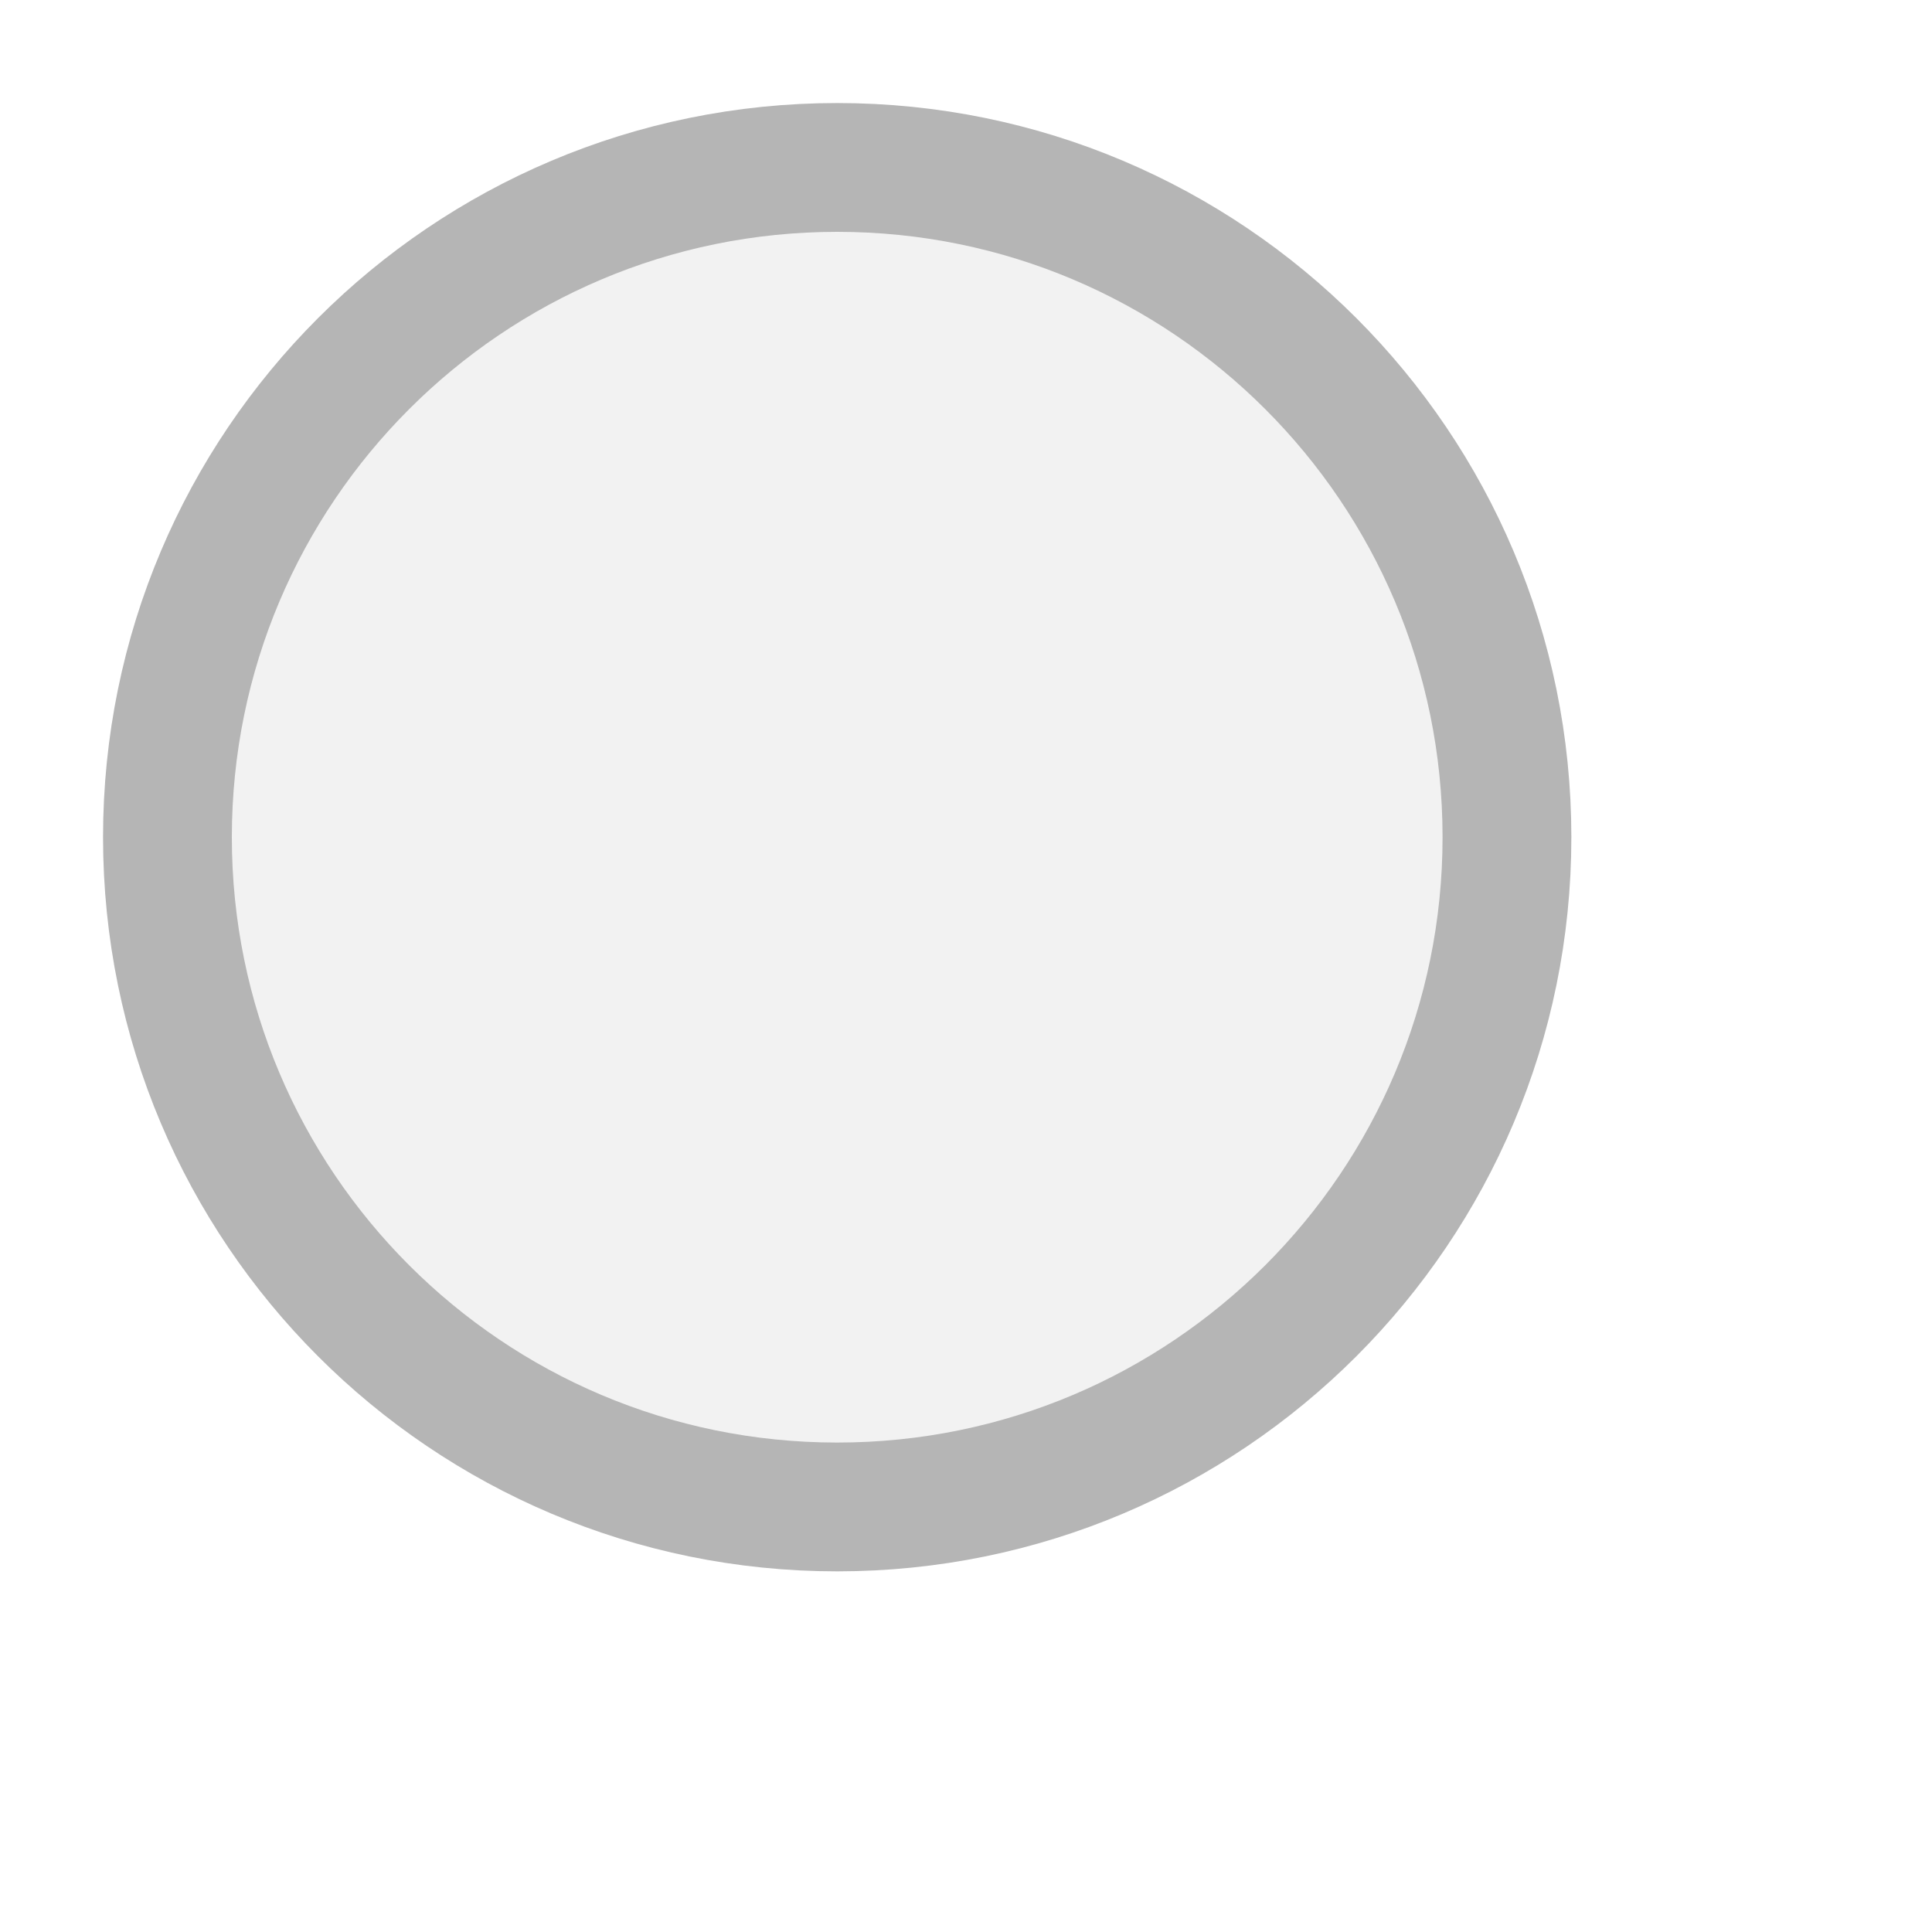
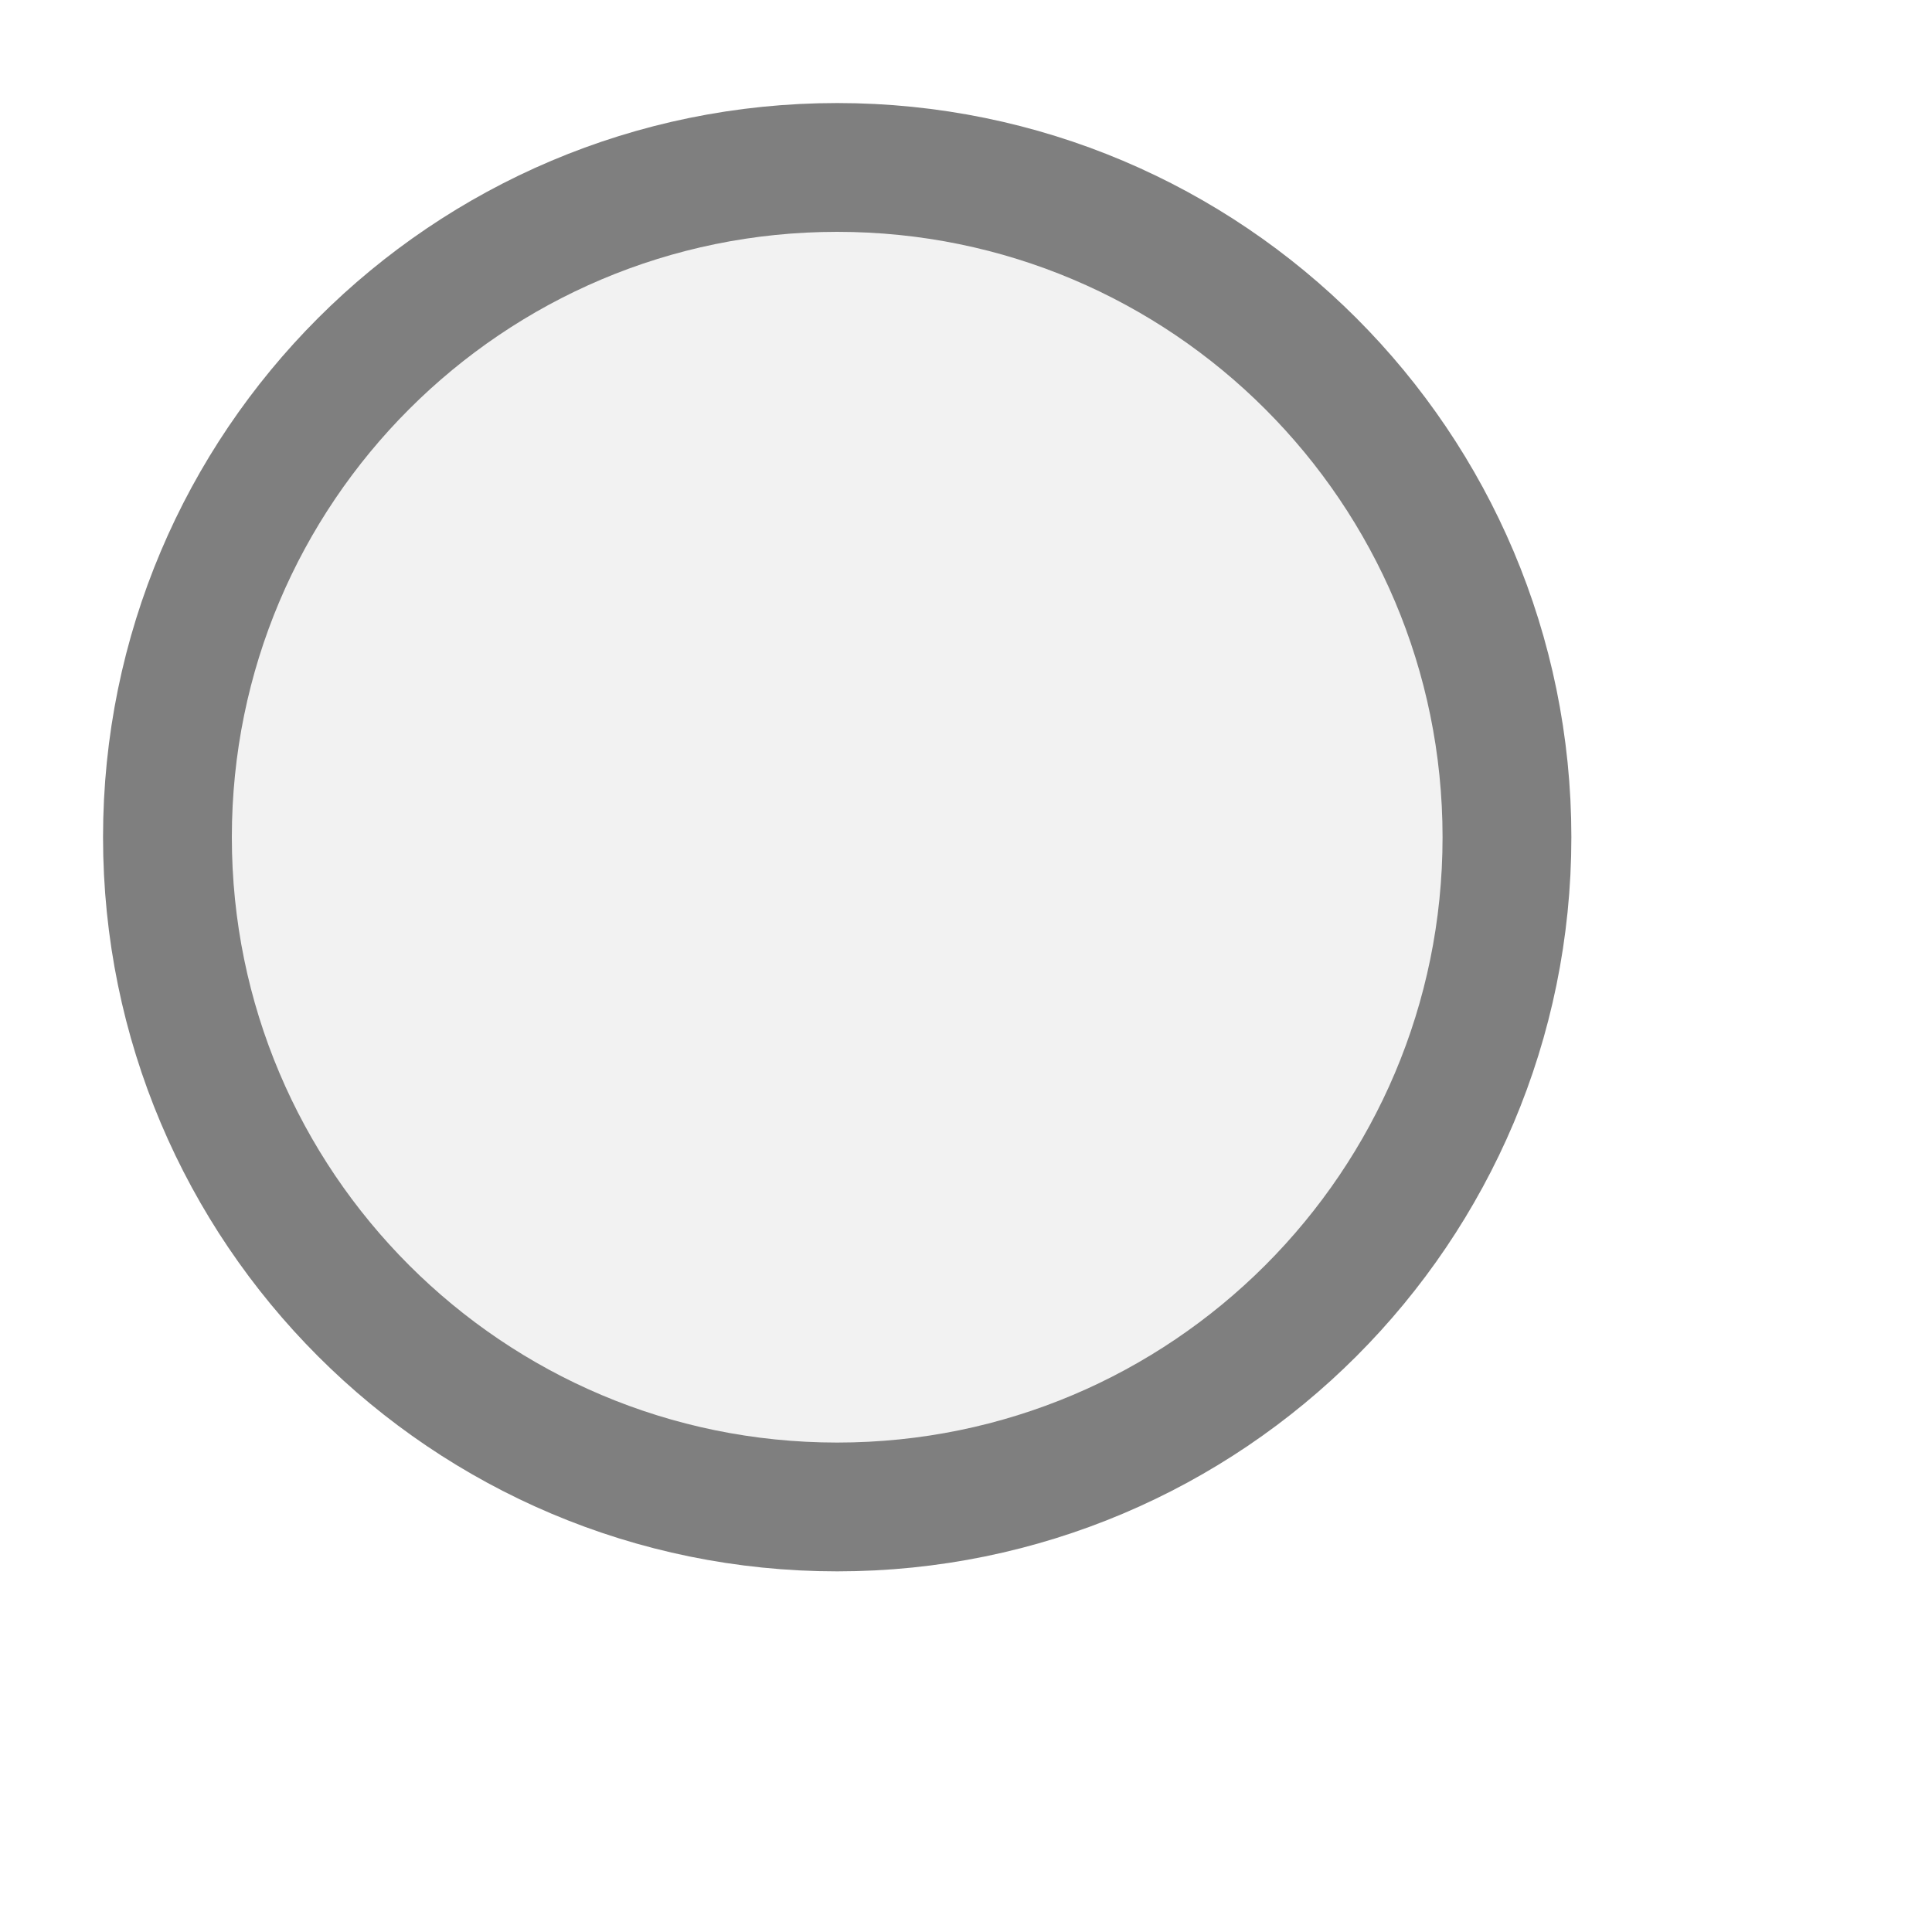
<svg xmlns="http://www.w3.org/2000/svg" width="15px" height="15px" viewBox="0 0 15 15">
-   <circle cx="6.5" cy="6.5" r="5.2" fill="#f2f2f2" stroke="#b5b5b5" stroke-width="1" />
+   <circle cx="6.5" cy="6.5" r="5.2" fill="#f2f2f2" stroke="#7f7f7f" stroke-width="1" />
</svg>
